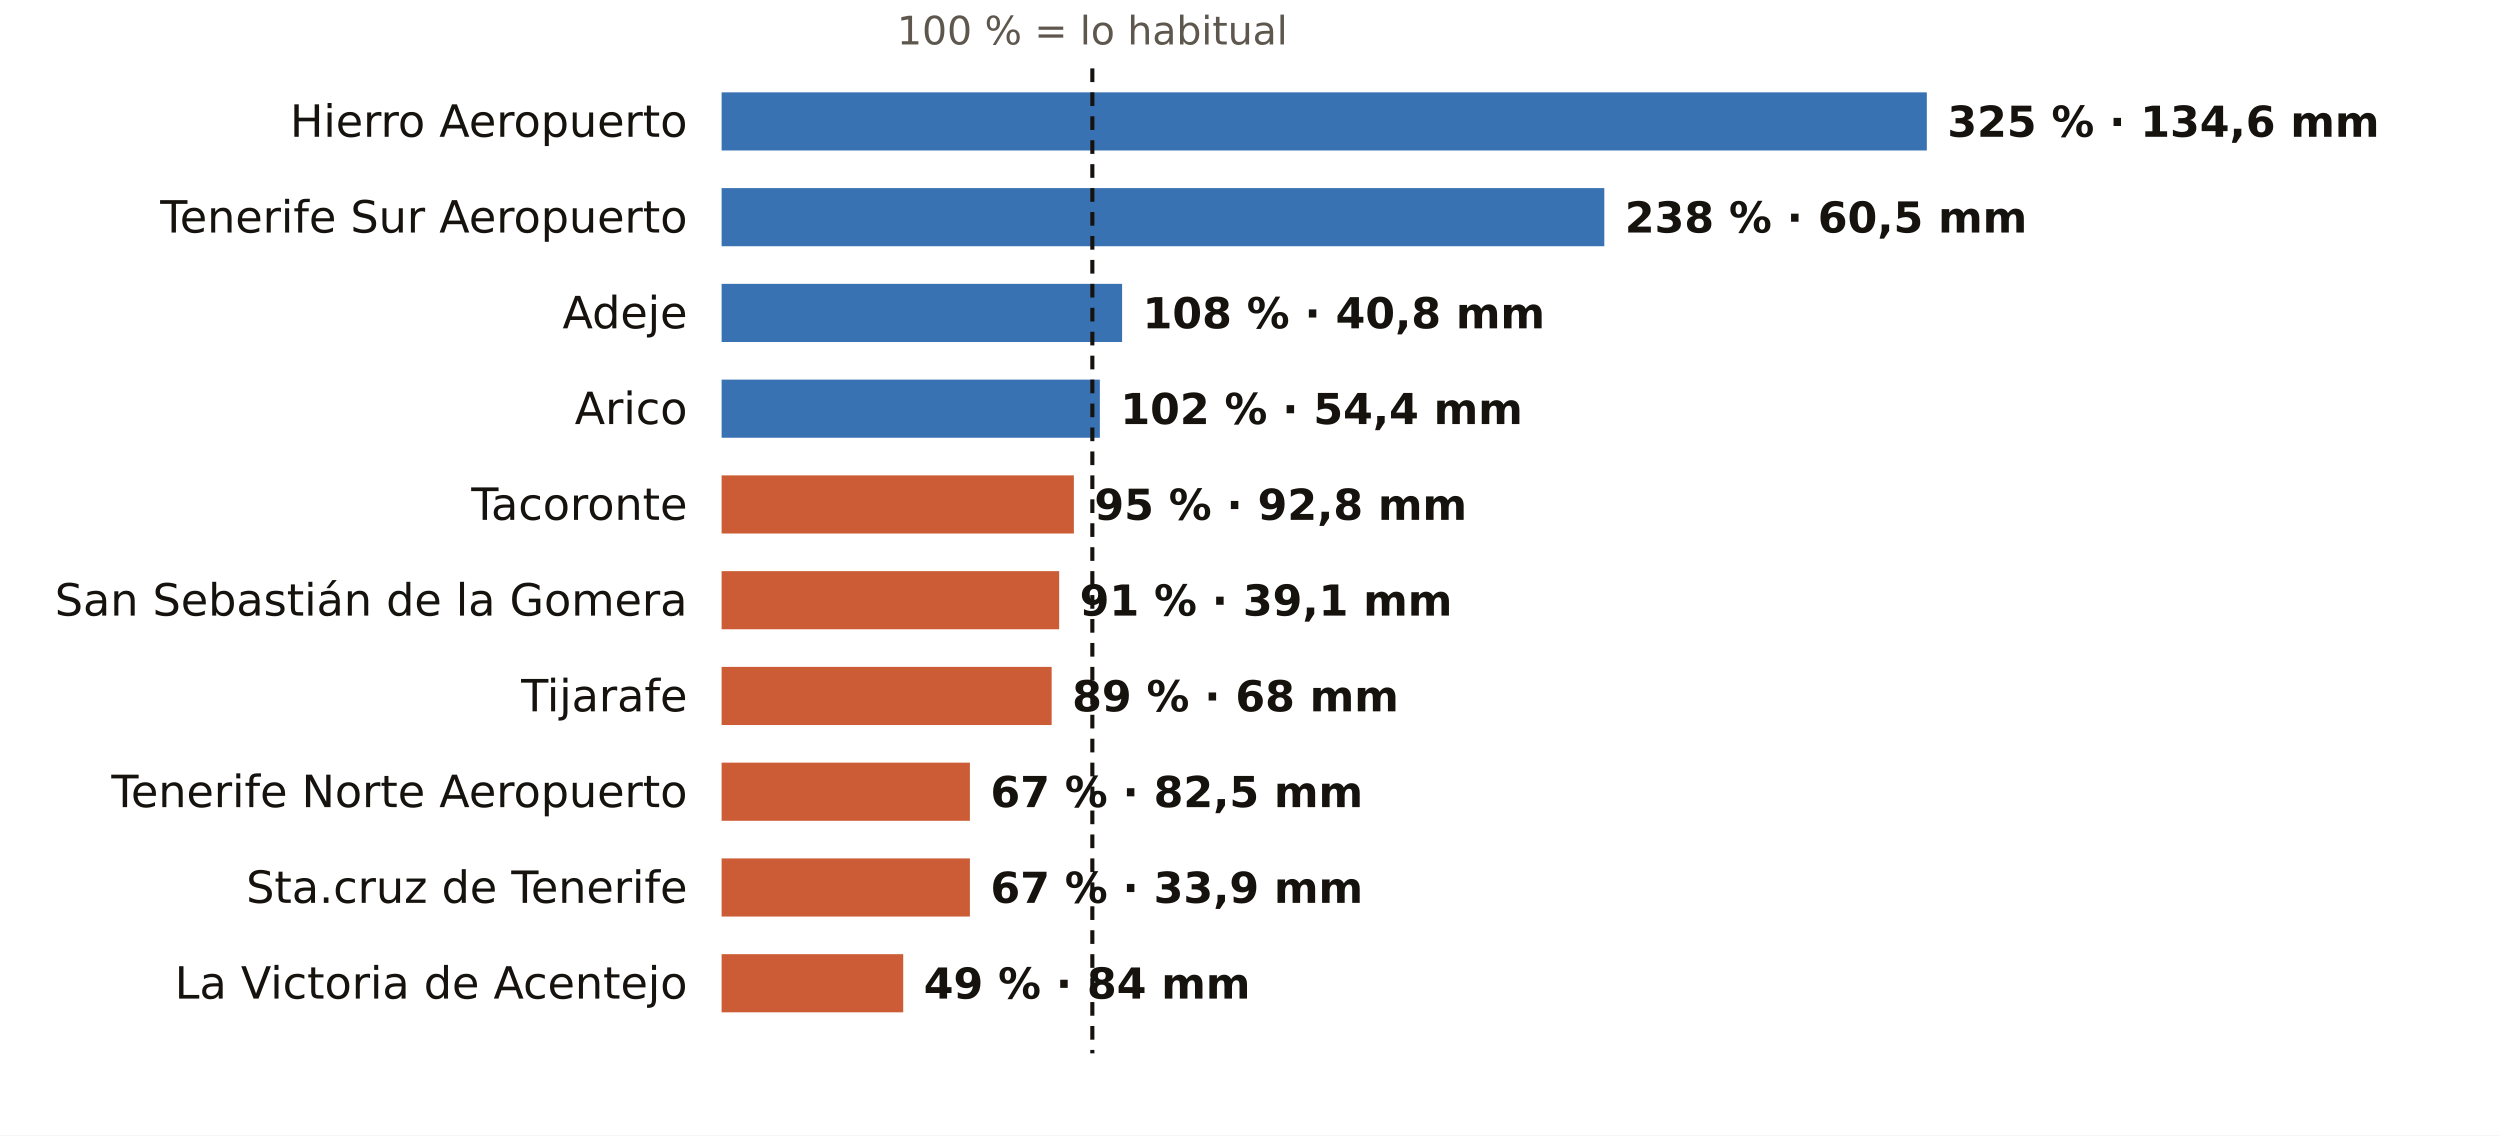
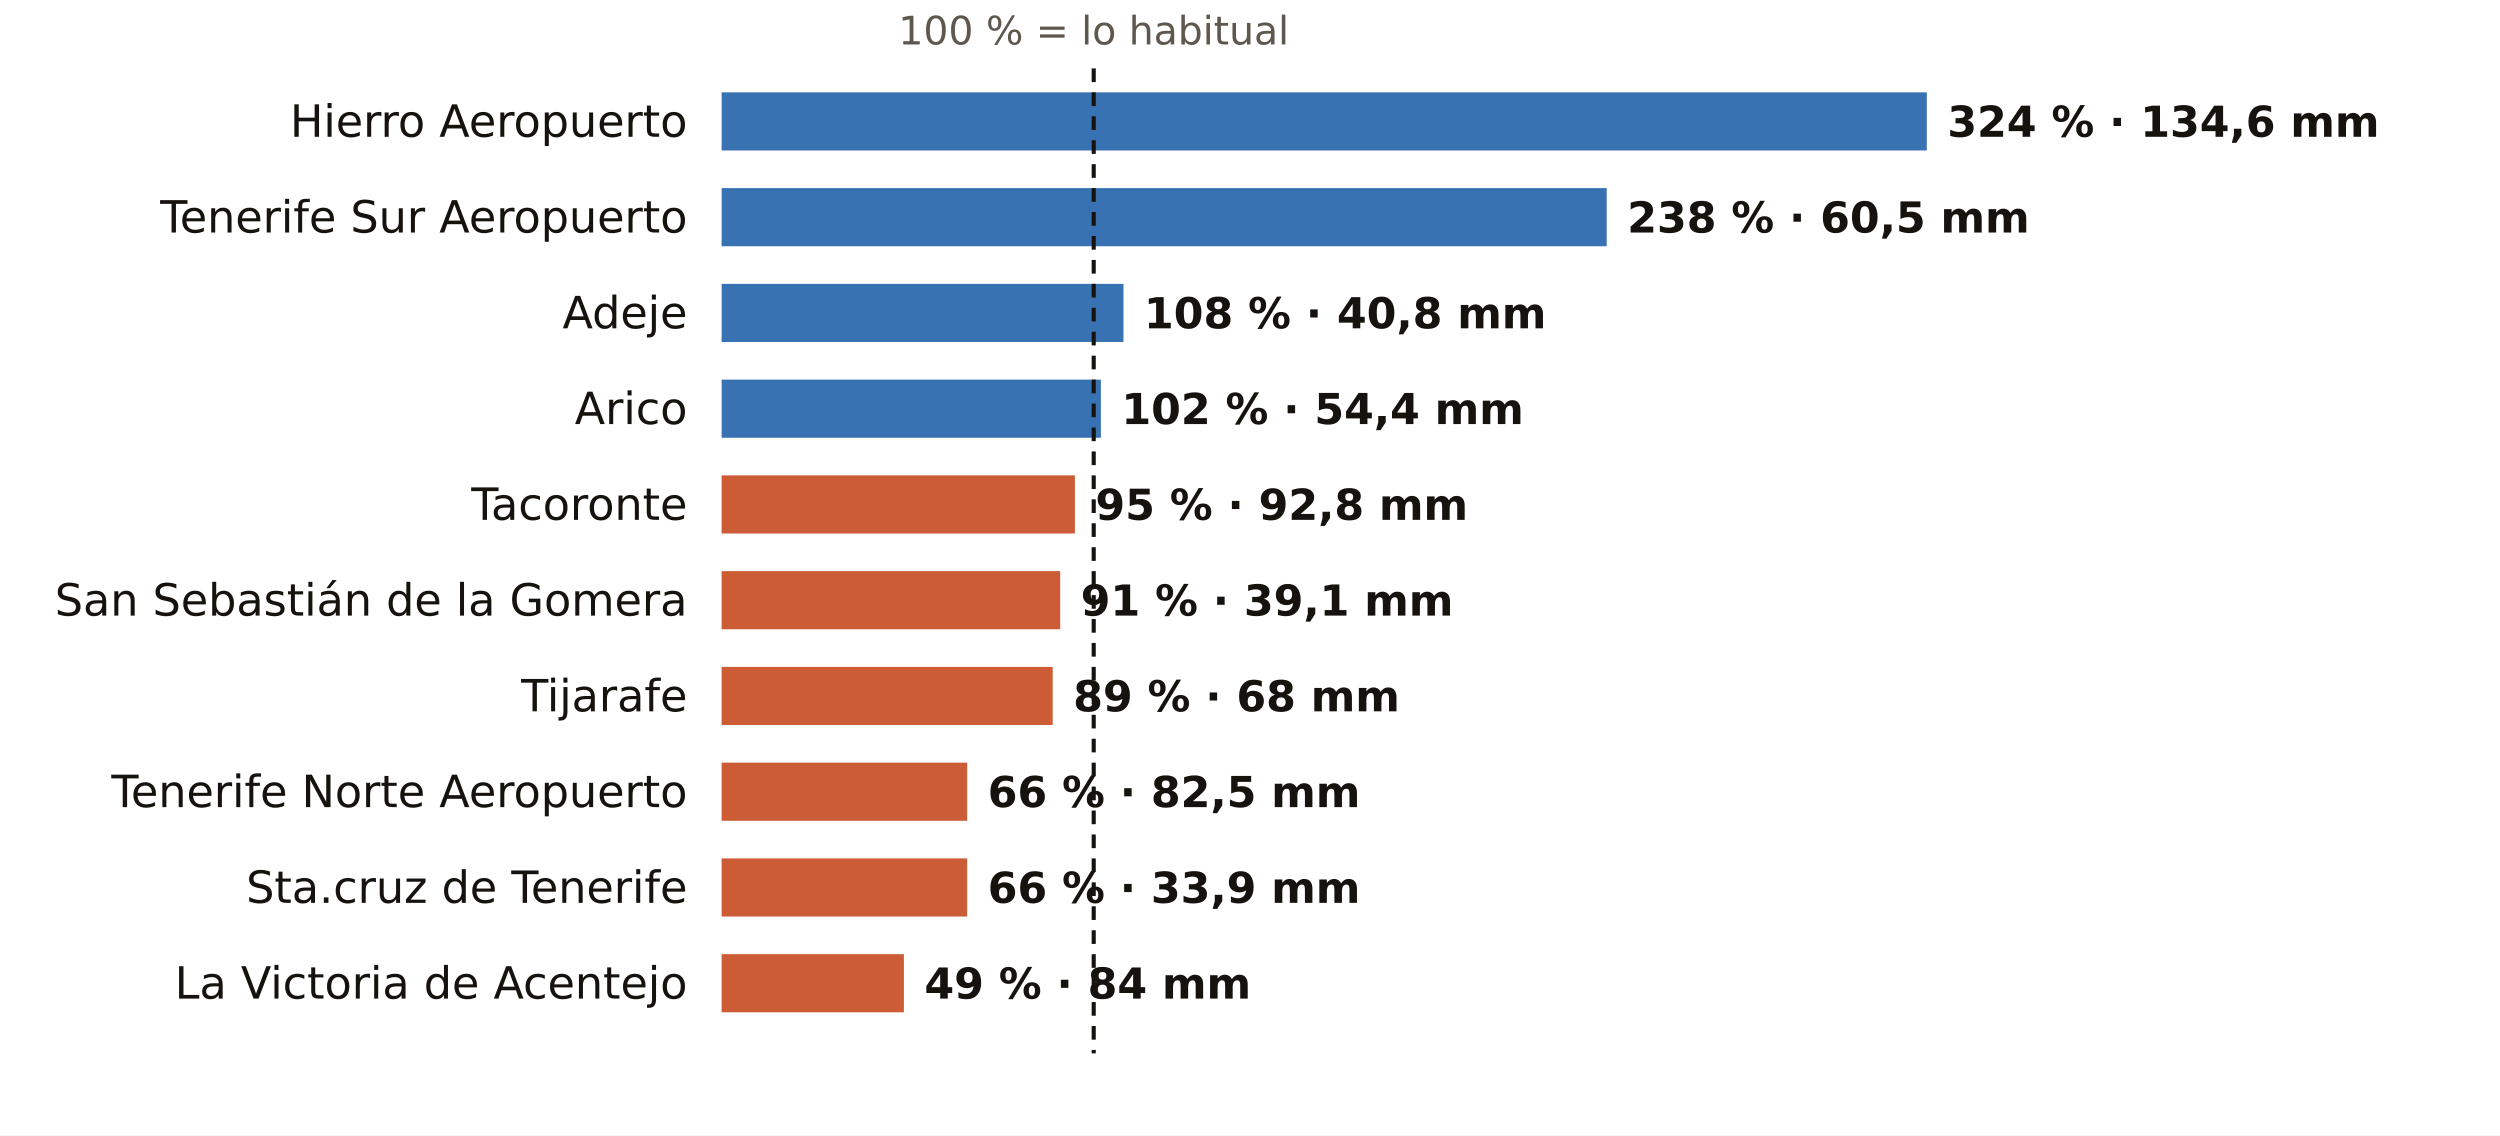
<svg xmlns="http://www.w3.org/2000/svg" viewBox="0 0 731 332" width="731" height="332" role="img" aria-label="El otoño en los pluviómetros de AEMET de Santa Cruz de Tenerife: % de lo habitual">
  <rect width="731" height="332" fill="#FFFFFF" />
-   <text x="319.4" y="13.0" font-size="11.5" fill="#5E574E" text-anchor="middle" font-weight="400" font-family="Public Sans, DejaVu Sans, Arial, sans-serif">100 % = lo habitual</text>
+   <text x="319.8" y="13.0" font-size="11.5" fill="#5E574E" text-anchor="middle" font-weight="400" font-family="Public Sans, DejaVu Sans, Arial, sans-serif">100 % = lo habitual</text>
  <text x="201.0" y="40.0" font-size="13" fill="#16130F" text-anchor="end" font-weight="500" font-family="Public Sans, DejaVu Sans, Arial, sans-serif">Hierro Aeropuerto</text>
  <rect x="211" y="27" width="352.4" height="17" fill="#1F5FA8" opacity="0.88" />
-   <text x="569.4" y="40.0" font-size="12.5" fill="#16130F" text-anchor="start" font-weight="600" font-family="Public Sans, DejaVu Sans, Arial, sans-serif">325 % · 134,6 mm</text>
+   <text x="569.4" y="40.0" font-size="12.5" fill="#16130F" text-anchor="start" font-weight="600" font-family="Public Sans, DejaVu Sans, Arial, sans-serif">324 % · 134,6 mm</text>
  <text x="201.0" y="68.0" font-size="13" fill="#16130F" text-anchor="end" font-weight="500" font-family="Public Sans, DejaVu Sans, Arial, sans-serif">Tenerife Sur Aeropuerto</text>
-   <rect x="211" y="55" width="258.1" height="17" fill="#1F5FA8" opacity="0.88" />
-   <text x="475.1" y="68.0" font-size="12.5" fill="#16130F" text-anchor="start" font-weight="600" font-family="Public Sans, DejaVu Sans, Arial, sans-serif">238 % · 60,5 mm</text>
+   <rect x="211" y="55" width="258.8" height="17" fill="#1F5FA8" opacity="0.88" />
+   <text x="475.8" y="68.0" font-size="12.5" fill="#16130F" text-anchor="start" font-weight="600" font-family="Public Sans, DejaVu Sans, Arial, sans-serif">238 % · 60,5 mm</text>
  <text x="201.0" y="96.0" font-size="13" fill="#16130F" text-anchor="end" font-weight="500" font-family="Public Sans, DejaVu Sans, Arial, sans-serif">Adeje</text>
-   <rect x="211" y="83" width="117.1" height="17" fill="#1F5FA8" opacity="0.88" />
-   <text x="334.1" y="96.0" font-size="12.5" fill="#16130F" text-anchor="start" font-weight="600" font-family="Public Sans, DejaVu Sans, Arial, sans-serif">108 % · 40,8 mm</text>
+   <rect x="211" y="83" width="117.5" height="17" fill="#1F5FA8" opacity="0.88" />
+   <text x="334.5" y="96.0" font-size="12.5" fill="#16130F" text-anchor="start" font-weight="600" font-family="Public Sans, DejaVu Sans, Arial, sans-serif">108 % · 40,8 mm</text>
  <text x="201.0" y="124.0" font-size="13" fill="#16130F" text-anchor="end" font-weight="500" font-family="Public Sans, DejaVu Sans, Arial, sans-serif">Arico</text>
-   <rect x="211" y="111" width="110.6" height="17" fill="#1F5FA8" opacity="0.88" />
-   <text x="327.6" y="124.0" font-size="12.5" fill="#16130F" text-anchor="start" font-weight="600" font-family="Public Sans, DejaVu Sans, Arial, sans-serif">102 % · 54,4 mm</text>
+   <rect x="211" y="111" width="110.9" height="17" fill="#1F5FA8" opacity="0.88" />
+   <text x="327.9" y="124.0" font-size="12.5" fill="#16130F" text-anchor="start" font-weight="600" font-family="Public Sans, DejaVu Sans, Arial, sans-serif">102 % · 54,4 mm</text>
  <text x="201.0" y="152.0" font-size="13" fill="#16130F" text-anchor="end" font-weight="500" font-family="Public Sans, DejaVu Sans, Arial, sans-serif">Tacoronte</text>
-   <rect x="211" y="139" width="103.0" height="17" fill="#C4461A" opacity="0.88" />
-   <text x="320.0" y="152.0" font-size="12.5" fill="#16130F" text-anchor="start" font-weight="600" font-family="Public Sans, DejaVu Sans, Arial, sans-serif">95 % · 92,8 mm</text>
+   <rect x="211" y="139" width="103.3" height="17" fill="#C4461A" opacity="0.88" />
+   <text x="320.3" y="152.0" font-size="12.5" fill="#16130F" text-anchor="start" font-weight="600" font-family="Public Sans, DejaVu Sans, Arial, sans-serif">95 % · 92,8 mm</text>
  <text x="201.0" y="180.0" font-size="13" fill="#16130F" text-anchor="end" font-weight="500" font-family="Public Sans, DejaVu Sans, Arial, sans-serif">San Sebastián de la Gomera</text>
-   <rect x="211" y="167" width="98.7" height="17" fill="#C4461A" opacity="0.88" />
-   <text x="315.7" y="180.0" font-size="12.5" fill="#16130F" text-anchor="start" font-weight="600" font-family="Public Sans, DejaVu Sans, Arial, sans-serif">91 % · 39,1 mm</text>
+   <rect x="211" y="167" width="99.0" height="17" fill="#C4461A" opacity="0.88" />
+   <text x="316.0" y="180.0" font-size="12.5" fill="#16130F" text-anchor="start" font-weight="600" font-family="Public Sans, DejaVu Sans, Arial, sans-serif">91 % · 39,1 mm</text>
  <text x="201.0" y="208.0" font-size="13" fill="#16130F" text-anchor="end" font-weight="500" font-family="Public Sans, DejaVu Sans, Arial, sans-serif">Tijarafe</text>
-   <rect x="211" y="195" width="96.5" height="17" fill="#C4461A" opacity="0.88" />
-   <text x="313.5" y="208.0" font-size="12.5" fill="#16130F" text-anchor="start" font-weight="600" font-family="Public Sans, DejaVu Sans, Arial, sans-serif">89 % · 68 mm</text>
+   <rect x="211" y="195" width="96.8" height="17" fill="#C4461A" opacity="0.88" />
+   <text x="313.8" y="208.0" font-size="12.5" fill="#16130F" text-anchor="start" font-weight="600" font-family="Public Sans, DejaVu Sans, Arial, sans-serif">89 % · 68 mm</text>
  <text x="201.0" y="236.0" font-size="13" fill="#16130F" text-anchor="end" font-weight="500" font-family="Public Sans, DejaVu Sans, Arial, sans-serif">Tenerife Norte Aeropuerto</text>
-   <rect x="211" y="223" width="72.6" height="17" fill="#C4461A" opacity="0.88" />
-   <text x="289.6" y="236.0" font-size="12.5" fill="#16130F" text-anchor="start" font-weight="600" font-family="Public Sans, DejaVu Sans, Arial, sans-serif">67 % · 82,5 mm</text>
+   <rect x="211" y="223" width="71.8" height="17" fill="#C4461A" opacity="0.88" />
+   <text x="288.8" y="236.0" font-size="12.5" fill="#16130F" text-anchor="start" font-weight="600" font-family="Public Sans, DejaVu Sans, Arial, sans-serif">66 % · 82,5 mm</text>
  <text x="201.0" y="264.0" font-size="13" fill="#16130F" text-anchor="end" font-weight="500" font-family="Public Sans, DejaVu Sans, Arial, sans-serif">Sta.cruz de Tenerife</text>
-   <rect x="211" y="251" width="72.6" height="17" fill="#C4461A" opacity="0.88" />
-   <text x="289.6" y="264.0" font-size="12.5" fill="#16130F" text-anchor="start" font-weight="600" font-family="Public Sans, DejaVu Sans, Arial, sans-serif">67 % · 33,9 mm</text>
+   <rect x="211" y="251" width="71.8" height="17" fill="#C4461A" opacity="0.88" />
+   <text x="288.8" y="264.0" font-size="12.5" fill="#16130F" text-anchor="start" font-weight="600" font-family="Public Sans, DejaVu Sans, Arial, sans-serif">66 % · 33,9 mm</text>
  <text x="201.0" y="292.0" font-size="13" fill="#16130F" text-anchor="end" font-weight="500" font-family="Public Sans, DejaVu Sans, Arial, sans-serif">La Victoria de Acentejo</text>
-   <rect x="211" y="279" width="53.1" height="17" fill="#C4461A" opacity="0.88" />
-   <text x="270.1" y="292.0" font-size="12.5" fill="#16130F" text-anchor="start" font-weight="600" font-family="Public Sans, DejaVu Sans, Arial, sans-serif">49 % · 84 mm</text>
-   <line x1="319.4" x2="319.4" y1="20" y2="308" stroke="#16130F" stroke-width="1.2" stroke-dasharray="4 3" />
+   <rect x="211" y="279" width="53.3" height="17" fill="#C4461A" opacity="0.88" />
+   <text x="270.3" y="292.0" font-size="12.5" fill="#16130F" text-anchor="start" font-weight="600" font-family="Public Sans, DejaVu Sans, Arial, sans-serif">49 % · 84 mm</text>
+   <line x1="319.8" x2="319.8" y1="20" y2="308" stroke="#16130F" stroke-width="1.2" stroke-dasharray="4 3" />
</svg>
